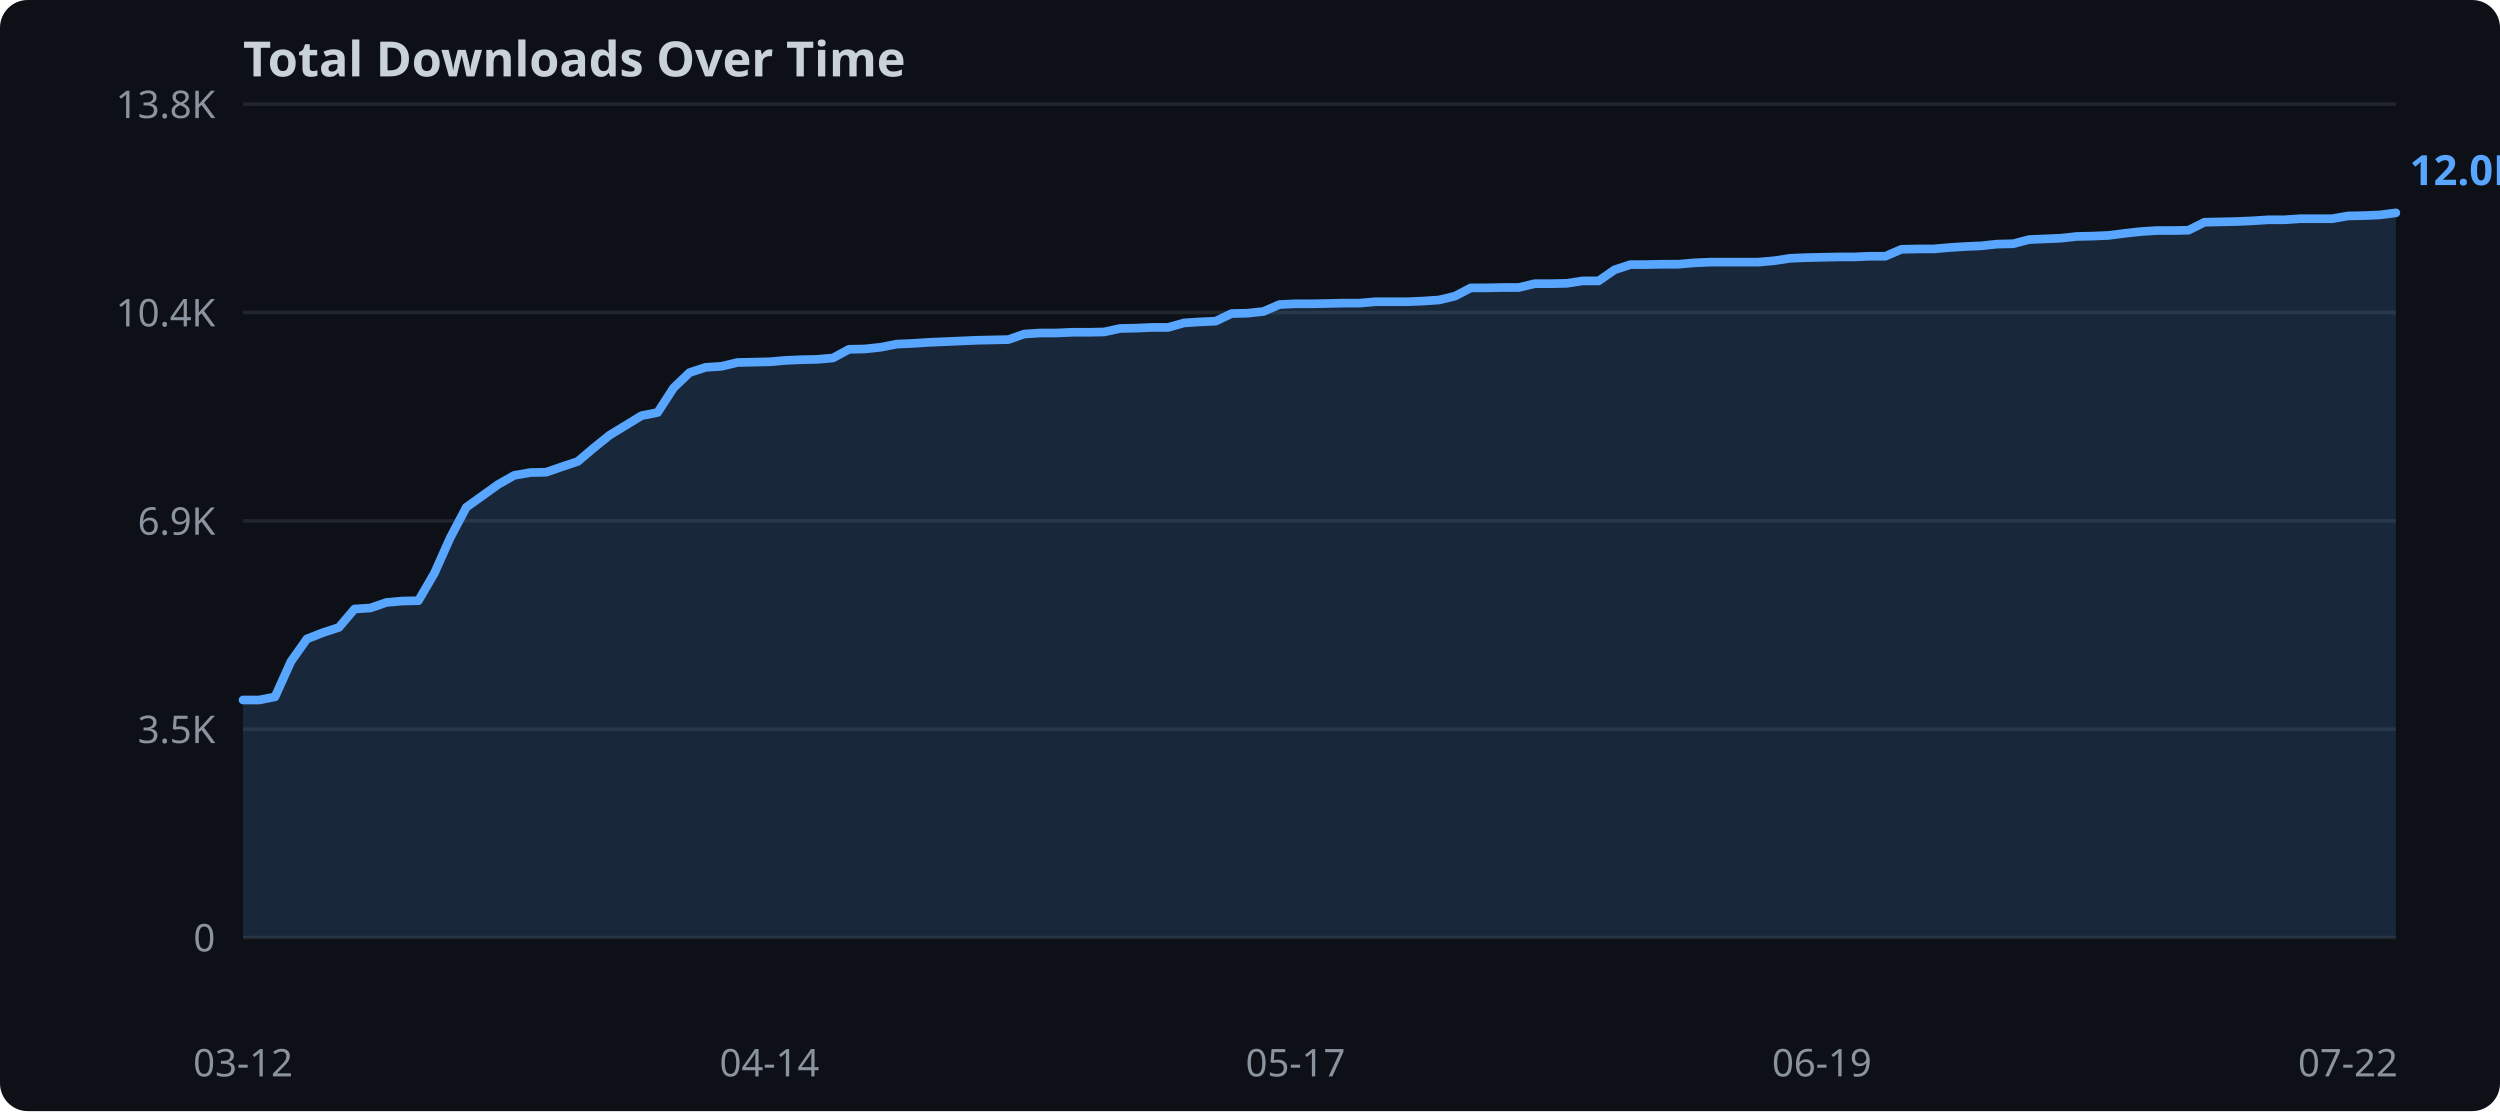
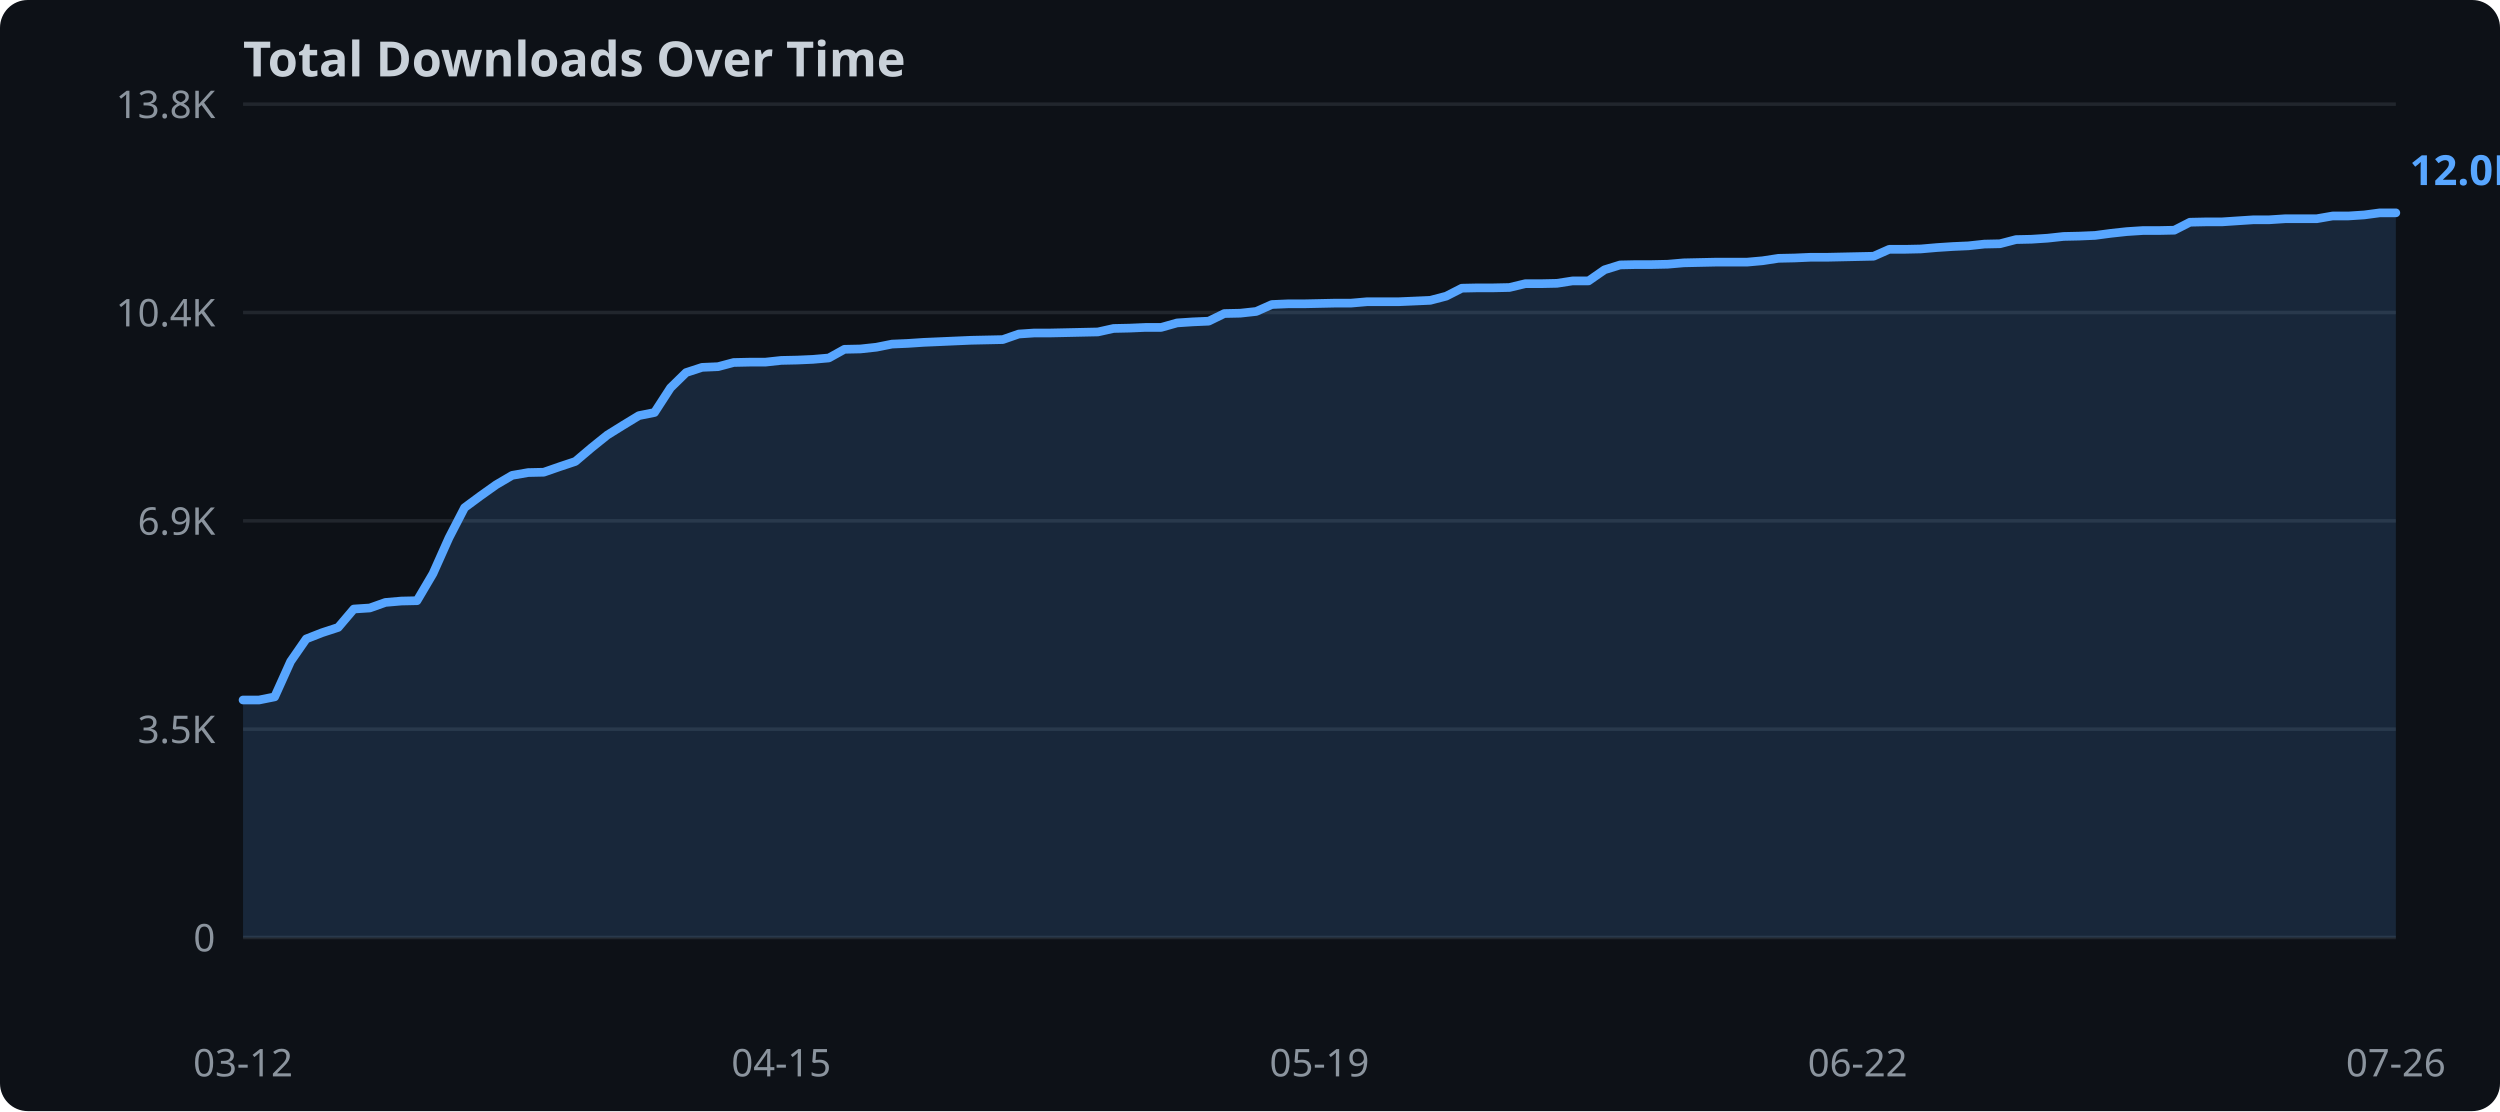
<svg xmlns="http://www.w3.org/2000/svg" width="720" height="320">
  <rect width="720" height="320" fill="#0d1117" rx="8" />
  <text x="70" y="22" fill="#c9d1d9" font-family="sans-serif" font-size="14" font-weight="bold">Total Downloads Over Time</text>
  <line x1="70" y1="270.0" x2="690" y2="270.0" stroke="#21262d" stroke-width="1" />
  <text x="62" y="274.0" text-anchor="end" fill="#8b949e" font-family="sans-serif" font-size="11">0</text>
  <line x1="70" y1="210.0" x2="690" y2="210.0" stroke="#21262d" stroke-width="1" />
  <text x="62" y="214.0" text-anchor="end" fill="#8b949e" font-family="sans-serif" font-size="11">3.5K</text>
  <line x1="70" y1="150.0" x2="690" y2="150.0" stroke="#21262d" stroke-width="1" />
  <text x="62" y="154.0" text-anchor="end" fill="#8b949e" font-family="sans-serif" font-size="11">6.9K</text>
  <line x1="70" y1="90.0" x2="690" y2="90.0" stroke="#21262d" stroke-width="1" />
  <text x="62" y="94.0" text-anchor="end" fill="#8b949e" font-family="sans-serif" font-size="11">10.4K</text>
  <line x1="70" y1="30.0" x2="690" y2="30.0" stroke="#21262d" stroke-width="1" />
  <text x="62" y="34.0" text-anchor="end" fill="#8b949e" font-family="sans-serif" font-size="11">13.8K</text>
-   <polygon points="70.0,201.6 74.6,201.6 79.2,200.7 83.8,190.5 88.4,184.0 93.0,182.2 97.6,180.7 102.1,175.4 106.7,175.1 111.3,173.5 115.9,173.1 120.5,173.0 125.1,165.1 129.7,154.8 134.3,146.1 138.9,142.8 143.5,139.5 148.1,136.9 152.7,136.1 157.3,136.0 161.9,134.4 166.4,132.9 171.0,129.0 175.6,125.3 180.2,122.5 184.8,119.7 189.4,118.8 194.0,111.7 198.6,107.3 203.2,105.8 207.8,105.5 212.4,104.4 217.0,104.3 221.6,104.2 226.1,103.8 230.7,103.6 235.3,103.5 239.9,103.1 244.5,100.6 249.1,100.5 253.7,100.0 258.3,99.1 262.9,98.9 267.5,98.6 272.1,98.4 276.7,98.2 281.3,98.0 285.9,97.9 290.4,97.8 295.0,96.2 299.6,95.9 304.2,95.9 308.8,95.7 313.4,95.7 318.0,95.6 322.6,94.6 327.2,94.5 331.8,94.3 336.4,94.3 341.0,93.0 345.6,92.7 350.1,92.5 354.7,90.3 359.3,90.2 363.9,89.7 368.5,87.7 373.1,87.5 377.7,87.5 382.3,87.4 386.9,87.3 391.5,87.3 396.1,86.9 400.7,86.9 405.3,86.9 409.9,86.7 414.4,86.4 419.0,85.3 423.6,82.9 428.2,82.9 432.8,82.8 437.4,82.8 442.0,81.7 446.6,81.7 451.2,81.6 455.8,80.9 460.4,80.9 465.0,77.7 469.6,76.2 474.1,76.2 478.7,76.1 483.3,76.1 487.9,75.7 492.5,75.5 497.1,75.5 501.7,75.5 506.3,75.5 510.9,75.1 515.5,74.4 520.1,74.2 524.7,74.1 529.3,74.0 533.9,74.0 538.4,73.8 543.0,73.8 547.6,71.8 552.2,71.7 556.8,71.7 561.4,71.3 566.0,71.0 570.6,70.8 575.2,70.3 579.8,70.2 584.4,69.0 589.0,68.8 593.6,68.6 598.1,68.1 602.7,68.0 607.3,67.8 611.9,67.2 616.5,66.7 621.1,66.4 625.7,66.4 630.3,66.3 634.9,64.0 639.5,63.9 644.1,63.8 648.7,63.6 653.3,63.3 657.9,63.3 662.4,63.0 667.0,63.0 671.6,63.0 676.2,62.2 680.8,62.1 685.4,61.9 690.0,61.3 690.0,270.0 70.0,270.0" fill="#58a6ff" opacity="0.15" />
-   <polyline points="70.0,201.6 74.6,201.6 79.2,200.7 83.8,190.5 88.4,184.0 93.0,182.2 97.6,180.7 102.1,175.4 106.7,175.1 111.3,173.5 115.9,173.1 120.5,173.0 125.1,165.1 129.7,154.8 134.3,146.1 138.9,142.8 143.5,139.5 148.1,136.9 152.7,136.1 157.3,136.0 161.9,134.4 166.4,132.9 171.0,129.0 175.6,125.3 180.2,122.5 184.8,119.7 189.4,118.8 194.0,111.7 198.6,107.3 203.2,105.8 207.8,105.5 212.4,104.4 217.0,104.3 221.6,104.2 226.1,103.8 230.7,103.6 235.3,103.5 239.9,103.1 244.5,100.6 249.1,100.5 253.7,100.0 258.3,99.1 262.9,98.9 267.5,98.6 272.1,98.4 276.7,98.2 281.3,98.0 285.9,97.9 290.4,97.8 295.0,96.2 299.6,95.9 304.2,95.9 308.8,95.7 313.4,95.7 318.0,95.6 322.6,94.6 327.2,94.5 331.8,94.3 336.4,94.3 341.0,93.0 345.6,92.7 350.1,92.5 354.7,90.3 359.3,90.2 363.9,89.7 368.5,87.7 373.1,87.5 377.7,87.5 382.3,87.4 386.9,87.3 391.5,87.3 396.1,86.9 400.7,86.9 405.3,86.9 409.9,86.7 414.4,86.4 419.0,85.3 423.6,82.9 428.2,82.9 432.8,82.8 437.4,82.8 442.0,81.7 446.6,81.7 451.2,81.6 455.8,80.9 460.4,80.9 465.0,77.7 469.6,76.2 474.1,76.2 478.7,76.1 483.3,76.1 487.9,75.7 492.5,75.5 497.1,75.5 501.7,75.5 506.3,75.5 510.9,75.1 515.5,74.4 520.1,74.2 524.7,74.1 529.3,74.0 533.9,74.0 538.4,73.8 543.0,73.8 547.6,71.8 552.2,71.7 556.8,71.7 561.4,71.3 566.0,71.0 570.6,70.8 575.2,70.3 579.8,70.2 584.4,69.0 589.0,68.8 593.6,68.6 598.1,68.1 602.7,68.0 607.3,67.8 611.9,67.2 616.5,66.7 621.1,66.4 625.7,66.4 630.3,66.3 634.9,64.0 639.5,63.9 644.1,63.8 648.7,63.6 653.3,63.3 657.9,63.3 662.4,63.0 667.0,63.0 671.6,63.0 676.2,62.2 680.8,62.1 685.4,61.9 690.0,61.3" fill="none" stroke="#58a6ff" stroke-width="2.5" stroke-linejoin="round" stroke-linecap="round" />
+   <polygon points="70.0,201.6 74.6,201.6 79.1,200.7 83.7,190.5 88.2,184.0 92.8,182.2 97.4,180.7 101.9,175.4 106.5,175.1 111.0,173.5 115.6,173.1 120.1,173.0 124.7,165.2 129.3,154.9 133.8,146.2 138.4,142.8 142.9,139.6 147.5,136.9 152.1,136.1 156.6,136.0 161.2,134.4 165.7,132.9 170.3,129.0 174.9,125.3 179.4,122.5 184.0,119.7 188.5,118.8 193.1,111.7 197.6,107.3 202.2,105.8 206.8,105.6 211.3,104.4 215.9,104.3 220.4,104.3 225.0,103.8 229.6,103.7 234.1,103.5 238.7,103.1 243.2,100.6 247.8,100.5 252.4,100.0 256.9,99.1 261.5,98.9 266.0,98.6 270.6,98.4 275.1,98.2 279.7,98.0 284.3,97.9 288.8,97.8 293.4,96.2 297.9,95.9 302.5,95.9 307.1,95.8 311.6,95.7 316.2,95.6 320.7,94.6 325.3,94.5 329.9,94.3 334.4,94.3 339.0,93.0 343.5,92.7 348.1,92.5 352.6,90.3 357.2,90.2 361.8,89.7 366.3,87.7 370.9,87.5 375.4,87.5 380.0,87.4 384.6,87.3 389.1,87.3 393.7,86.9 398.2,86.9 402.8,86.9 407.4,86.7 411.9,86.5 416.5,85.3 421.0,83.0 425.6,82.9 430.1,82.9 434.7,82.8 439.3,81.7 443.8,81.7 448.4,81.6 452.9,80.9 457.5,80.9 462.1,77.7 466.6,76.3 471.2,76.2 475.7,76.2 480.3,76.1 484.9,75.7 489.4,75.6 494.0,75.5 498.5,75.5 503.1,75.5 507.6,75.1 512.2,74.4 516.8,74.3 521.3,74.1 525.9,74.1 530.4,74.0 535.0,73.9 539.6,73.8 544.1,71.8 548.7,71.8 553.2,71.7 557.8,71.3 562.4,71.0 566.9,70.8 571.5,70.3 576.0,70.2 580.6,69.0 585.1,68.9 589.7,68.6 594.3,68.1 598.8,68.0 603.4,67.8 607.9,67.2 612.5,66.7 617.1,66.4 621.6,66.4 626.2,66.3 630.7,64.0 635.3,63.9 639.9,63.9 644.4,63.6 649.0,63.3 653.5,63.3 658.1,63.0 662.6,63.0 667.2,63.0 671.8,62.2 676.3,62.2 680.9,61.9 685.4,61.3 690.0,61.3 690.0,270.0 70.0,270.0" fill="#58a6ff" opacity="0.15" />
+   <polyline points="70.0,201.6 74.6,201.6 79.1,200.7 83.7,190.5 88.2,184.0 92.8,182.2 97.4,180.7 101.9,175.4 106.5,175.1 111.0,173.5 115.6,173.1 120.1,173.0 124.7,165.2 129.3,154.9 133.8,146.2 138.4,142.8 142.9,139.6 147.5,136.9 152.1,136.1 156.6,136.0 161.2,134.4 165.7,132.9 170.3,129.0 174.9,125.3 179.4,122.5 184.0,119.7 188.5,118.8 193.1,111.7 197.6,107.3 202.2,105.8 206.8,105.6 211.3,104.4 215.9,104.3 220.4,104.3 225.0,103.8 229.6,103.7 234.1,103.5 238.7,103.1 243.2,100.6 247.8,100.5 252.4,100.0 256.9,99.1 261.5,98.9 266.0,98.6 270.6,98.4 275.1,98.2 279.7,98.0 284.3,97.9 288.8,97.8 293.4,96.2 297.9,95.9 302.5,95.9 307.1,95.8 311.6,95.7 316.2,95.6 320.7,94.6 325.3,94.5 329.9,94.3 334.4,94.3 339.0,93.0 343.5,92.7 348.1,92.5 352.6,90.3 357.2,90.2 361.8,89.7 366.3,87.7 370.9,87.5 375.4,87.5 380.0,87.4 384.6,87.3 389.1,87.3 393.7,86.9 398.2,86.9 402.8,86.9 407.4,86.7 411.9,86.5 416.5,85.3 421.0,83.0 425.6,82.9 430.1,82.9 434.7,82.8 439.3,81.7 443.8,81.7 448.4,81.6 452.9,80.9 457.5,80.9 462.1,77.7 466.6,76.3 471.2,76.2 475.7,76.2 480.3,76.1 484.9,75.7 489.4,75.6 494.0,75.5 498.5,75.5 503.1,75.5 507.6,75.1 512.2,74.4 516.8,74.3 521.3,74.1 525.9,74.1 530.4,74.0 535.0,73.9 539.6,73.8 544.1,71.8 548.7,71.8 553.2,71.7 557.8,71.3 562.4,71.0 566.9,70.8 571.5,70.3 576.0,70.2 580.6,69.0 585.1,68.9 589.7,68.6 594.3,68.1 598.8,68.0 603.4,67.8 607.9,67.2 612.5,66.7 617.1,66.4 621.6,66.4 626.2,66.3 630.7,64.0 635.3,63.9 639.9,63.9 644.4,63.6 649.0,63.3 653.5,63.3 658.1,63.0 662.6,63.0 667.2,63.0 671.8,62.2 676.3,62.2 680.9,61.9 685.4,61.3 690.0,61.3" fill="none" stroke="#58a6ff" stroke-width="2.5" stroke-linejoin="round" stroke-linecap="round" />
  <text x="70.0" y="310" text-anchor="middle" fill="#8b949e" font-family="sans-serif" font-size="11">03-12</text>
-   <text x="221.6" y="310" text-anchor="middle" fill="#8b949e" font-family="sans-serif" font-size="11">04-14</text>
-   <text x="373.1" y="310" text-anchor="middle" fill="#8b949e" font-family="sans-serif" font-size="11">05-17</text>
-   <text x="524.7" y="310" text-anchor="middle" fill="#8b949e" font-family="sans-serif" font-size="11">06-19</text>
-   <text x="676.2" y="310" text-anchor="middle" fill="#8b949e" font-family="sans-serif" font-size="11">07-22</text>
+   <text x="225.0" y="310" text-anchor="middle" fill="#8b949e" font-family="sans-serif" font-size="11">04-15</text>
+   <text x="380.0" y="310" text-anchor="middle" fill="#8b949e" font-family="sans-serif" font-size="11">05-19</text>
+   <text x="535.0" y="310" text-anchor="middle" fill="#8b949e" font-family="sans-serif" font-size="11">06-22</text>
+   <text x="690.0" y="310" text-anchor="middle" fill="#8b949e" font-family="sans-serif" font-size="11">07-26</text>
  <text x="694.0" y="53.3" fill="#58a6ff" font-family="sans-serif" font-size="12" font-weight="bold">12.0K</text>
</svg>
